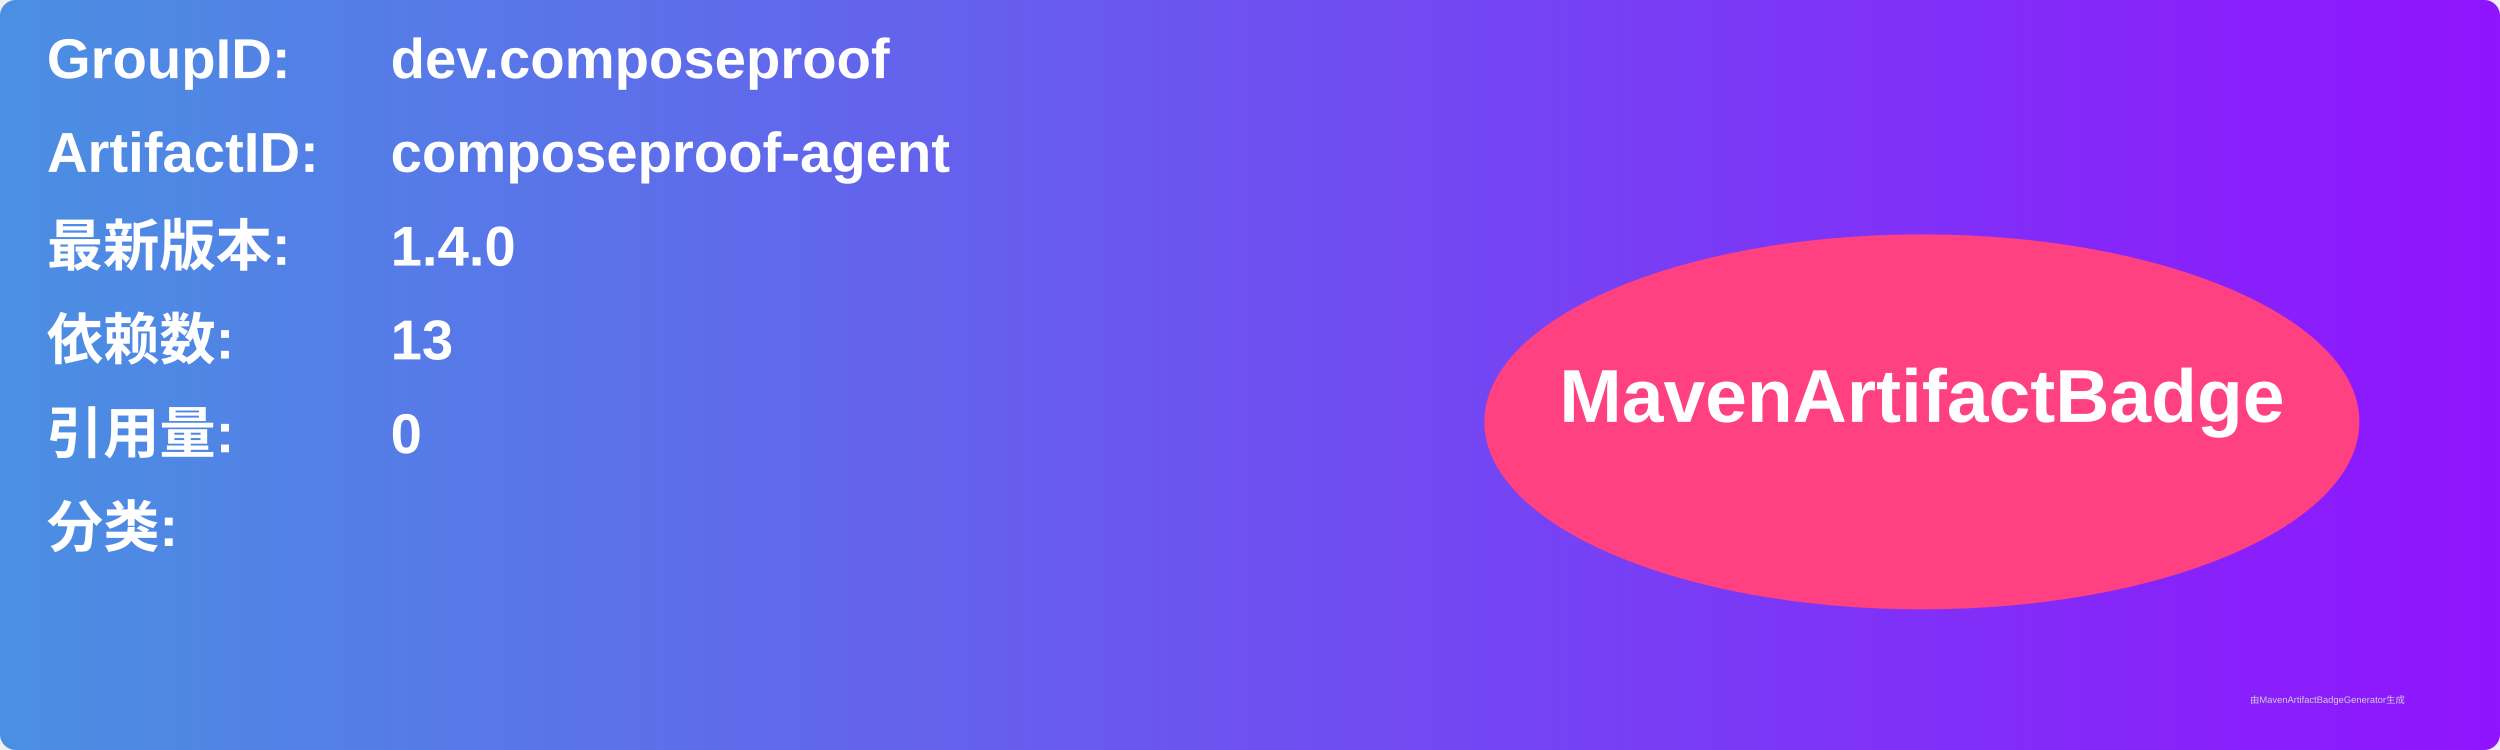
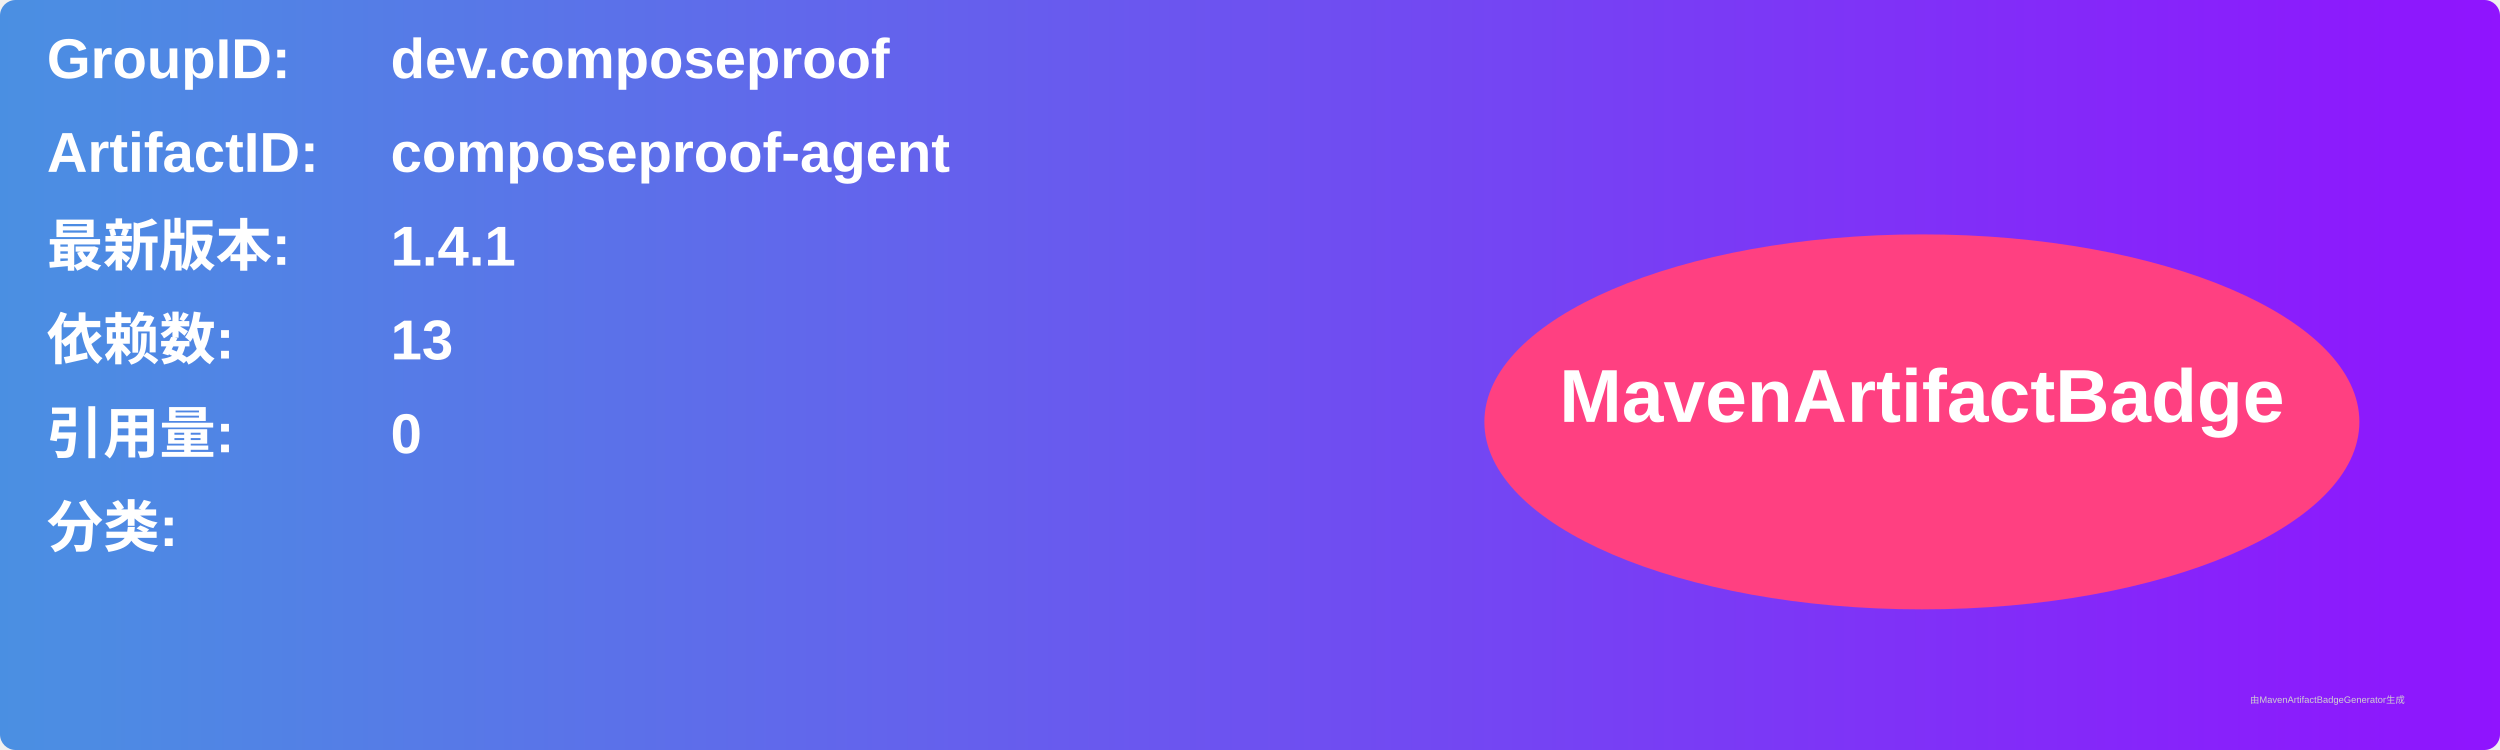
<svg xmlns="http://www.w3.org/2000/svg" width="800" height="240" viewBox="0 0 800 240">
  <linearGradient id="grad" x1="0%" y1="0%" x2="100%" y2="0%">
    <stop offset="0%" stop-color="#4a90e2" />
    <stop offset="100%" stop-color="#9013fe" />
  </linearGradient>
  <rect width="100%" height="100%" rx="5" ry="5" fill="url(#grad)" />
  <g transform="translate(15, 15)">
    <text x="0" y="10" font-family="Arial" font-size="18" fill="white" font-weight="bold" width="260">GroupID:</text>
    <text x="110" y="10" font-family="Arial" font-size="18" fill="white" font-weight="bold" width="460">dev.composeproof</text>
    <text x="0" y="40" font-family="Arial" font-size="18" fill="white" font-weight="bold" width="260">ArtifactID:</text>
    <text x="110" y="40" font-family="Arial" font-size="18" fill="white" font-weight="bold" width="460">composeproof-agent</text>
    <text x="0" y="70" font-family="Arial" font-size="18" fill="white" font-weight="bold">最新版本:</text>
    <text x="110" y="70" font-family="Arial" font-size="18" fill="white" font-weight="bold">
-       <tspan font-weight="bold">1.4.0</tspan>
+       <tspan font-weight="bold">1.4.1</tspan>
    </text>
    <text x="0" y="100" font-family="Arial" font-size="18" fill="white" font-weight="bold">依赖数: </text>
    <text x="110" y="100" font-family="Arial" font-size="18" fill="white">
      <tspan font-weight="bold">13</tspan>
    </text>
    <text x="0" y="130" font-family="Arial" font-size="18" fill="white" font-weight="bold">引用量: </text>
    <text x="110" y="130" font-family="Arial" font-size="18" fill="white">
      <tspan font-weight="bold">0</tspan>
    </text>
    <text x="0" y="160" font-family="Arial" font-size="18" fill="white" font-weight="bold">分类:</text>
    <text x="10" y="190" font-family="Arial" font-size="10" fill="white">
      <tspan font-weight="bold" />
    </text>
    <ellipse cx="600" cy="120" rx="140" ry="60" fill="#ff4081" />
    <text x="600" y="120" text-anchor="middle" font-family="Arial" font-size="24" fill="white" font-weight="bold">MavenArtifactBadge</text>
  </g>
  <text x="720" y="225" font-family="Arial" font-size="3" fill="#d0d0d0">由MavenArtifactBadgeGenerator生成</text>
</svg>
